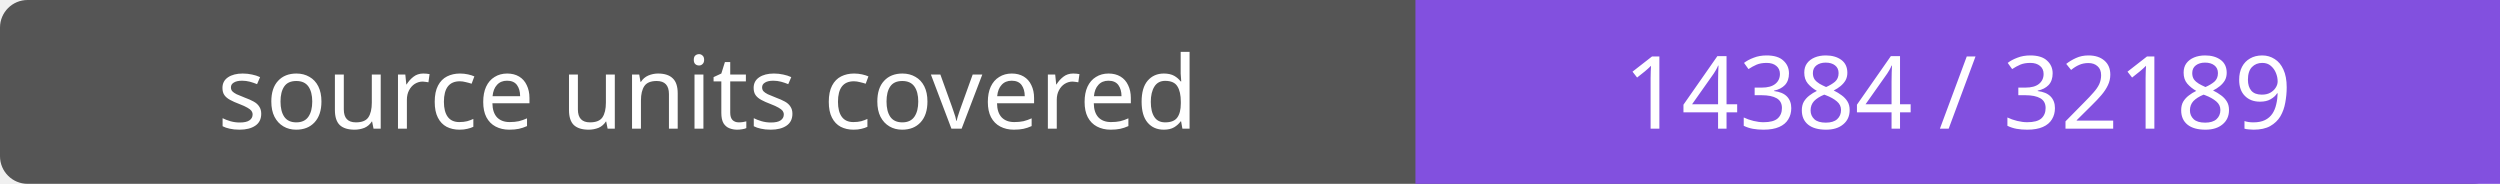
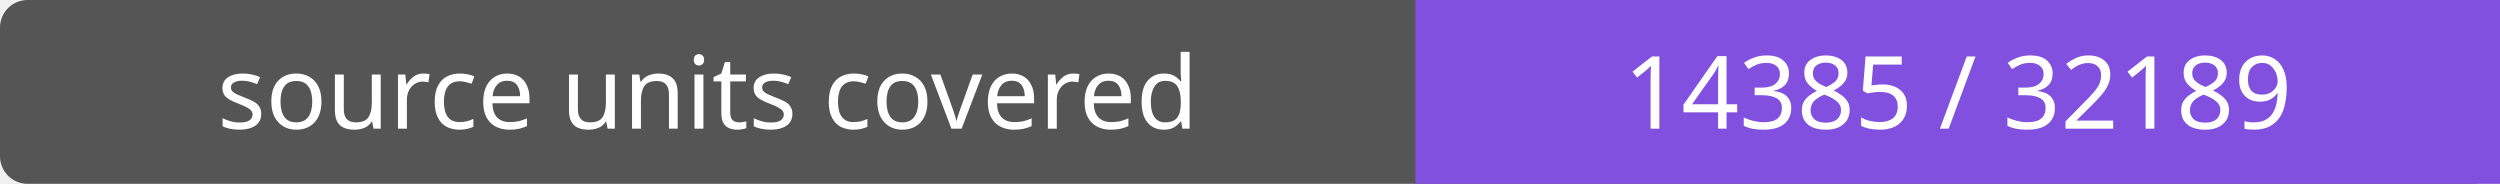
- <svg xmlns="http://www.w3.org/2000/svg" width="272" height="20" role="img" aria-label="source units covered: 14384 / 32189">
+ <svg xmlns="http://www.w3.org/2000/svg" width="272" height="20" role="img" aria-label="source units covered: 14385 / 32189">
  <rect width="272" height="20" rx="3" fill="#555" />
  <path fill="#8250df" d="M154 0h118v20H154z" />
  <g fill="#fff" text-anchor="middle" font-family="Verdana,sans-serif" font-size="11">
    <text x="77.0" y="14">source units covered</text>
-     <text x="213.0" y="14">14384 / 32189</text>
+     <text x="213.0" y="14">14385 / 32189</text>
  </g>
</svg>
